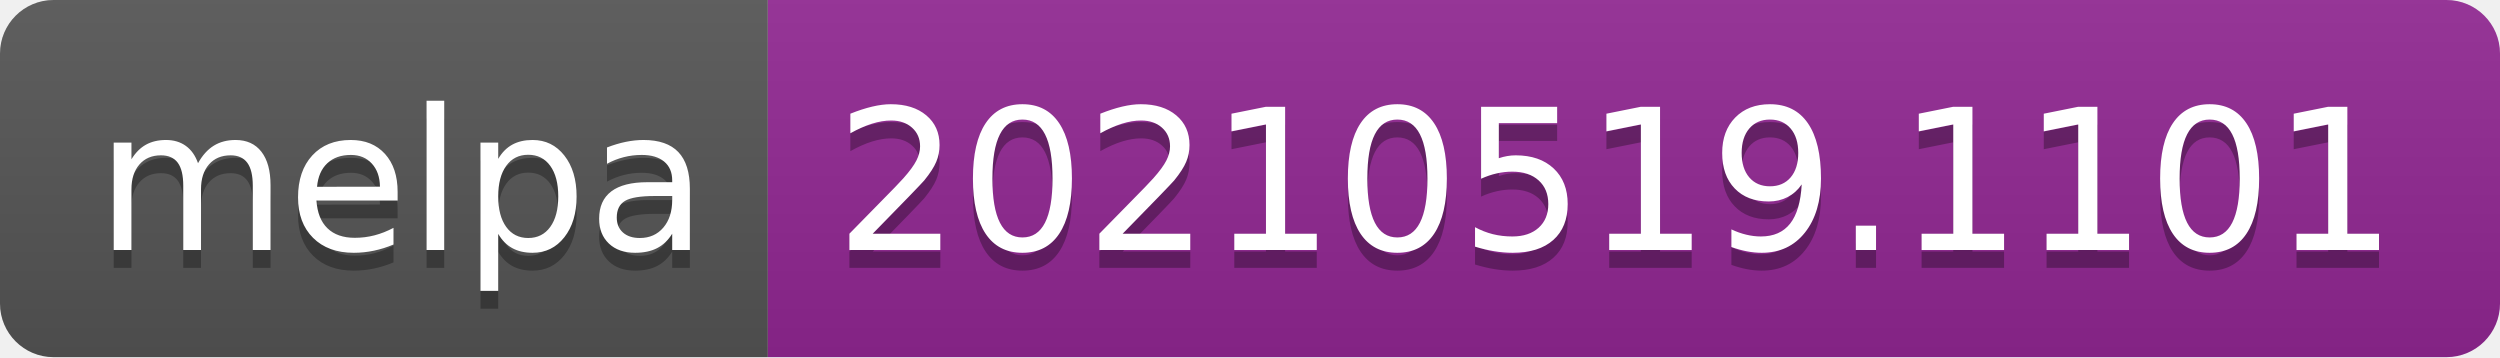
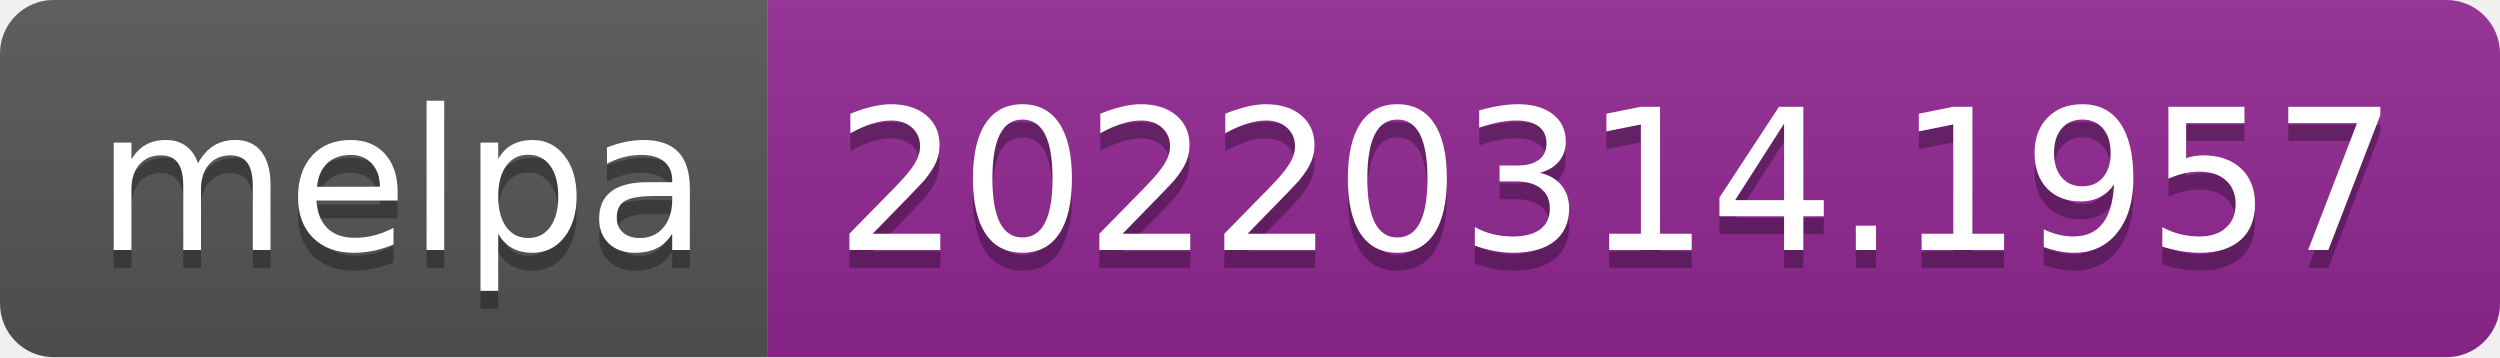
- <svg xmlns="http://www.w3.org/2000/svg" width="140" height="20" role="img" aria-label="melpa: 20210519.1101">
+ <svg xmlns="http://www.w3.org/2000/svg" width="140" height="20" role="img" aria-label="melpa: 20220314.1957">
  <linearGradient id="s" x2="0" y2="100%">
    <stop offset="0" stop-color="#bbb" stop-opacity=".1" />
    <stop offset="1" stop-opacity=".1" />
  </linearGradient>
  <clipPath id="r">
    <rect width="140" height="20" rx="3" fill="#fff" />
  </clipPath>
  <g clip-path="url(#r)">
    <rect width="43" height="20" fill="#555" />
    <rect x="43" width="97" height="20" fill="#922793" />
    <rect width="140" height="20" fill="url(#s)" />
  </g>
  <g fill="#fff" text-anchor="middle" font-family="Verdana,Geneva,DejaVu Sans,sans-serif" text-rendering="geometricPrecision" font-size="110">
    <text aria-hidden="true" x="225" y="150" fill="#010101" fill-opacity=".3" transform="scale(.1)" textLength="330">melpa</text>
    <text x="225" y="140" transform="scale(.1)" fill="#fff" textLength="330">melpa</text>
-     <text aria-hidden="true" x="905" y="150" fill="#010101" fill-opacity=".3" transform="scale(.1)" textLength="870">20210519.1101</text>
-     <text x="905" y="140" transform="scale(.1)" fill="#fff" textLength="870">20210519.1101</text>
+     <text aria-hidden="true" x="905" y="150" fill="#010101" fill-opacity=".3" transform="scale(.1)" textLength="870">20220314.1957</text>
+     <text x="905" y="140" transform="scale(.1)" fill="#fff" textLength="870">20220314.1957</text>
  </g>
</svg>
